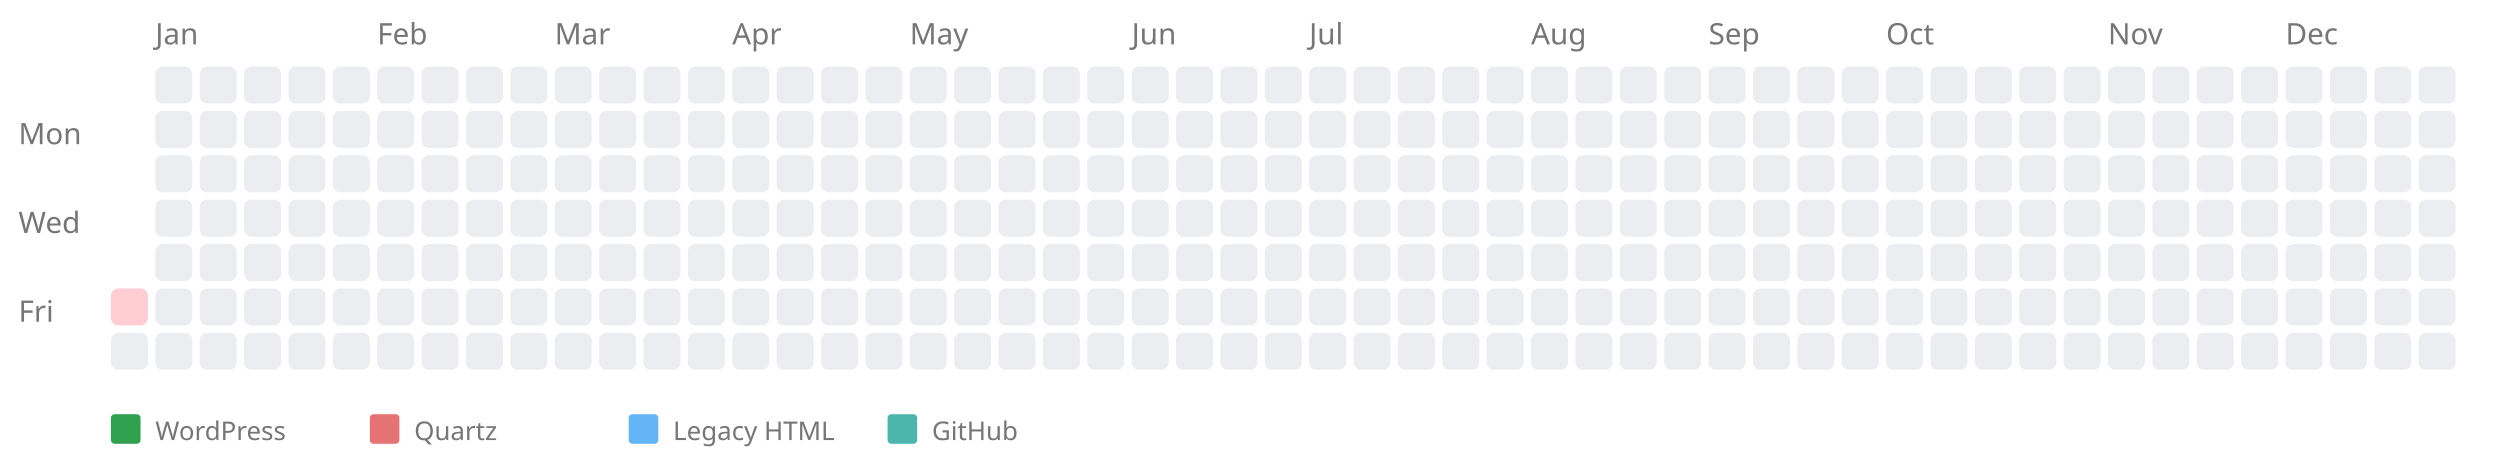
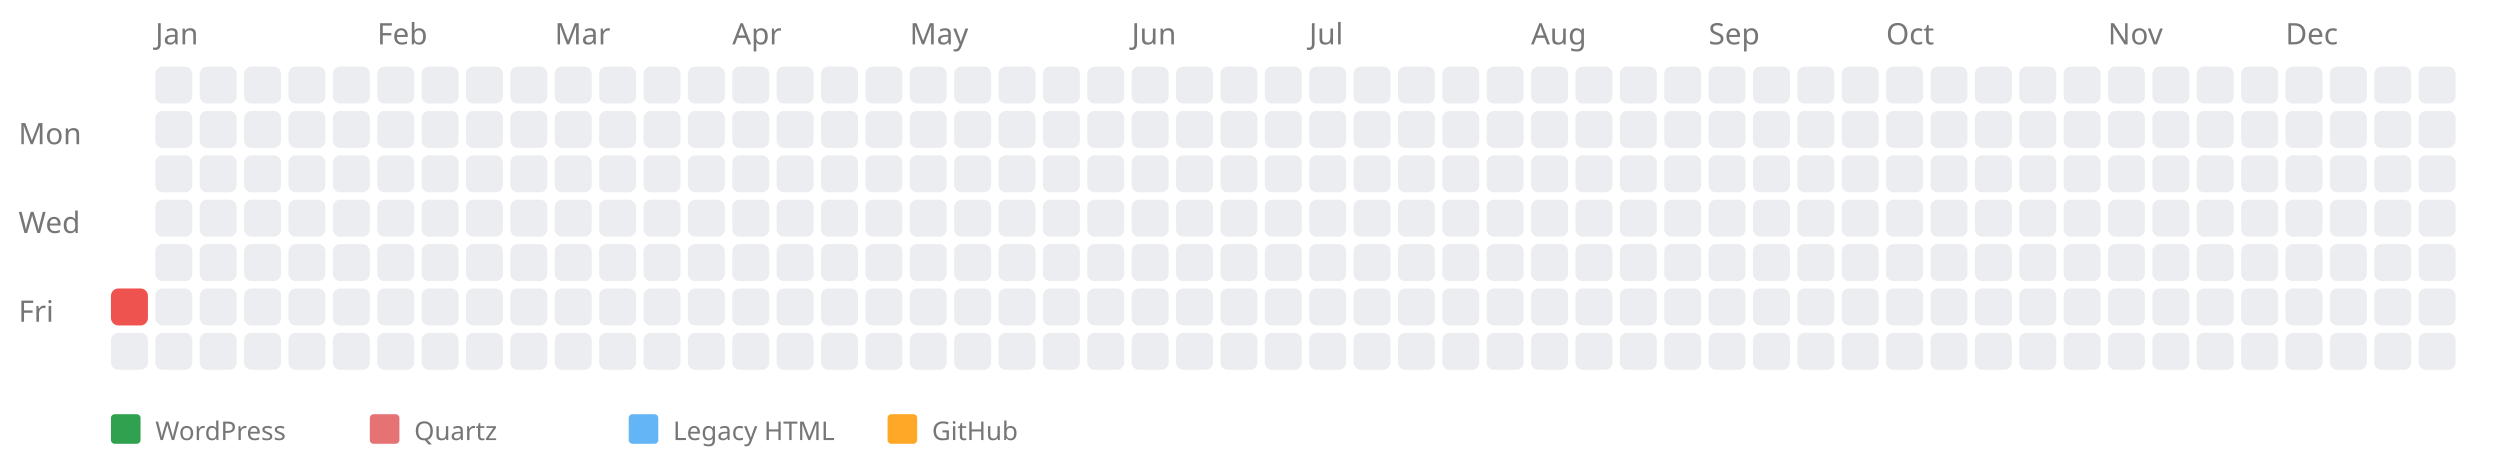
<svg xmlns="http://www.w3.org/2000/svg" width="676" height="124" style="background-color: white;">
  <text x="5" y="39" font-family="sans-serif" font-size="8" fill="#767676">Mon</text>
  <text x="5" y="63" font-family="sans-serif" font-size="8" fill="#767676">Wed</text>
  <text x="5" y="87" font-family="sans-serif" font-size="8" fill="#767676">Fri</text>
  <a href="https://kreier.github.io/quartz/Diary/1988">
-     <rect x="30" y="78" width="10" height="10" fill="#ffcdd2" rx="2" ry="2" />
+     <rect x="30" y="78" width="10" height="10" fill="#ef5350" rx="2" ry="2" />
  </a>
  <rect x="30" y="90" width="10" height="10" fill="#ebedf0" rx="2" ry="2" />
  <text x="42" y="12" font-family="sans-serif" font-size="8" fill="#767676">Jan</text>
  <rect x="42" y="18" width="10" height="10" fill="#ebedf0" rx="2" ry="2" />
  <rect x="42" y="30" width="10" height="10" fill="#ebedf0" rx="2" ry="2" />
  <rect x="42" y="42" width="10" height="10" fill="#ebedf0" rx="2" ry="2" />
  <rect x="42" y="54" width="10" height="10" fill="#ebedf0" rx="2" ry="2" />
  <rect x="42" y="66" width="10" height="10" fill="#ebedf0" rx="2" ry="2" />
  <rect x="42" y="78" width="10" height="10" fill="#ebedf0" rx="2" ry="2" />
  <rect x="42" y="90" width="10" height="10" fill="#ebedf0" rx="2" ry="2" />
  <rect x="54" y="18" width="10" height="10" fill="#ebedf0" rx="2" ry="2" />
  <rect x="54" y="30" width="10" height="10" fill="#ebedf0" rx="2" ry="2" />
  <rect x="54" y="42" width="10" height="10" fill="#ebedf0" rx="2" ry="2" />
  <rect x="54" y="54" width="10" height="10" fill="#ebedf0" rx="2" ry="2" />
  <rect x="54" y="66" width="10" height="10" fill="#ebedf0" rx="2" ry="2" />
  <rect x="54" y="78" width="10" height="10" fill="#ebedf0" rx="2" ry="2" />
  <rect x="54" y="90" width="10" height="10" fill="#ebedf0" rx="2" ry="2" />
  <rect x="66" y="18" width="10" height="10" fill="#ebedf0" rx="2" ry="2" />
  <rect x="66" y="30" width="10" height="10" fill="#ebedf0" rx="2" ry="2" />
  <rect x="66" y="42" width="10" height="10" fill="#ebedf0" rx="2" ry="2" />
  <rect x="66" y="54" width="10" height="10" fill="#ebedf0" rx="2" ry="2" />
  <rect x="66" y="66" width="10" height="10" fill="#ebedf0" rx="2" ry="2" />
  <rect x="66" y="78" width="10" height="10" fill="#ebedf0" rx="2" ry="2" />
  <rect x="66" y="90" width="10" height="10" fill="#ebedf0" rx="2" ry="2" />
  <rect x="78" y="18" width="10" height="10" fill="#ebedf0" rx="2" ry="2" />
  <rect x="78" y="30" width="10" height="10" fill="#ebedf0" rx="2" ry="2" />
  <rect x="78" y="42" width="10" height="10" fill="#ebedf0" rx="2" ry="2" />
  <rect x="78" y="54" width="10" height="10" fill="#ebedf0" rx="2" ry="2" />
  <rect x="78" y="66" width="10" height="10" fill="#ebedf0" rx="2" ry="2" />
  <rect x="78" y="78" width="10" height="10" fill="#ebedf0" rx="2" ry="2" />
  <rect x="78" y="90" width="10" height="10" fill="#ebedf0" rx="2" ry="2" />
  <rect x="90" y="18" width="10" height="10" fill="#ebedf0" rx="2" ry="2" />
  <rect x="90" y="30" width="10" height="10" fill="#ebedf0" rx="2" ry="2" />
  <rect x="90" y="42" width="10" height="10" fill="#ebedf0" rx="2" ry="2" />
  <rect x="90" y="54" width="10" height="10" fill="#ebedf0" rx="2" ry="2" />
  <rect x="90" y="66" width="10" height="10" fill="#ebedf0" rx="2" ry="2" />
  <rect x="90" y="78" width="10" height="10" fill="#ebedf0" rx="2" ry="2" />
  <rect x="90" y="90" width="10" height="10" fill="#ebedf0" rx="2" ry="2" />
  <text x="102" y="12" font-family="sans-serif" font-size="8" fill="#767676">Feb</text>
  <rect x="102" y="18" width="10" height="10" fill="#ebedf0" rx="2" ry="2" />
  <rect x="102" y="30" width="10" height="10" fill="#ebedf0" rx="2" ry="2" />
  <rect x="102" y="42" width="10" height="10" fill="#ebedf0" rx="2" ry="2" />
  <rect x="102" y="54" width="10" height="10" fill="#ebedf0" rx="2" ry="2" />
  <rect x="102" y="66" width="10" height="10" fill="#ebedf0" rx="2" ry="2" />
  <rect x="102" y="78" width="10" height="10" fill="#ebedf0" rx="2" ry="2" />
  <rect x="102" y="90" width="10" height="10" fill="#ebedf0" rx="2" ry="2" />
  <rect x="114" y="18" width="10" height="10" fill="#ebedf0" rx="2" ry="2" />
  <rect x="114" y="30" width="10" height="10" fill="#ebedf0" rx="2" ry="2" />
  <rect x="114" y="42" width="10" height="10" fill="#ebedf0" rx="2" ry="2" />
  <rect x="114" y="54" width="10" height="10" fill="#ebedf0" rx="2" ry="2" />
  <rect x="114" y="66" width="10" height="10" fill="#ebedf0" rx="2" ry="2" />
  <rect x="114" y="78" width="10" height="10" fill="#ebedf0" rx="2" ry="2" />
  <rect x="114" y="90" width="10" height="10" fill="#ebedf0" rx="2" ry="2" />
  <rect x="126" y="18" width="10" height="10" fill="#ebedf0" rx="2" ry="2" />
  <rect x="126" y="30" width="10" height="10" fill="#ebedf0" rx="2" ry="2" />
  <rect x="126" y="42" width="10" height="10" fill="#ebedf0" rx="2" ry="2" />
  <rect x="126" y="54" width="10" height="10" fill="#ebedf0" rx="2" ry="2" />
  <rect x="126" y="66" width="10" height="10" fill="#ebedf0" rx="2" ry="2" />
  <rect x="126" y="78" width="10" height="10" fill="#ebedf0" rx="2" ry="2" />
  <rect x="126" y="90" width="10" height="10" fill="#ebedf0" rx="2" ry="2" />
  <rect x="138" y="18" width="10" height="10" fill="#ebedf0" rx="2" ry="2" />
  <rect x="138" y="30" width="10" height="10" fill="#ebedf0" rx="2" ry="2" />
  <rect x="138" y="42" width="10" height="10" fill="#ebedf0" rx="2" ry="2" />
  <rect x="138" y="54" width="10" height="10" fill="#ebedf0" rx="2" ry="2" />
  <rect x="138" y="66" width="10" height="10" fill="#ebedf0" rx="2" ry="2" />
  <rect x="138" y="78" width="10" height="10" fill="#ebedf0" rx="2" ry="2" />
  <rect x="138" y="90" width="10" height="10" fill="#ebedf0" rx="2" ry="2" />
  <text x="150" y="12" font-family="sans-serif" font-size="8" fill="#767676">Mar</text>
  <rect x="150" y="18" width="10" height="10" fill="#ebedf0" rx="2" ry="2" />
  <rect x="150" y="30" width="10" height="10" fill="#ebedf0" rx="2" ry="2" />
  <rect x="150" y="42" width="10" height="10" fill="#ebedf0" rx="2" ry="2" />
  <rect x="150" y="54" width="10" height="10" fill="#ebedf0" rx="2" ry="2" />
  <rect x="150" y="66" width="10" height="10" fill="#ebedf0" rx="2" ry="2" />
  <rect x="150" y="78" width="10" height="10" fill="#ebedf0" rx="2" ry="2" />
  <rect x="150" y="90" width="10" height="10" fill="#ebedf0" rx="2" ry="2" />
  <rect x="162" y="18" width="10" height="10" fill="#ebedf0" rx="2" ry="2" />
  <rect x="162" y="30" width="10" height="10" fill="#ebedf0" rx="2" ry="2" />
  <rect x="162" y="42" width="10" height="10" fill="#ebedf0" rx="2" ry="2" />
  <rect x="162" y="54" width="10" height="10" fill="#ebedf0" rx="2" ry="2" />
  <rect x="162" y="66" width="10" height="10" fill="#ebedf0" rx="2" ry="2" />
  <rect x="162" y="78" width="10" height="10" fill="#ebedf0" rx="2" ry="2" />
  <rect x="162" y="90" width="10" height="10" fill="#ebedf0" rx="2" ry="2" />
  <rect x="174" y="18" width="10" height="10" fill="#ebedf0" rx="2" ry="2" />
  <rect x="174" y="30" width="10" height="10" fill="#ebedf0" rx="2" ry="2" />
  <rect x="174" y="42" width="10" height="10" fill="#ebedf0" rx="2" ry="2" />
  <rect x="174" y="54" width="10" height="10" fill="#ebedf0" rx="2" ry="2" />
  <rect x="174" y="66" width="10" height="10" fill="#ebedf0" rx="2" ry="2" />
  <rect x="174" y="78" width="10" height="10" fill="#ebedf0" rx="2" ry="2" />
  <rect x="174" y="90" width="10" height="10" fill="#ebedf0" rx="2" ry="2" />
  <rect x="186" y="18" width="10" height="10" fill="#ebedf0" rx="2" ry="2" />
  <rect x="186" y="30" width="10" height="10" fill="#ebedf0" rx="2" ry="2" />
  <rect x="186" y="42" width="10" height="10" fill="#ebedf0" rx="2" ry="2" />
  <rect x="186" y="54" width="10" height="10" fill="#ebedf0" rx="2" ry="2" />
  <rect x="186" y="66" width="10" height="10" fill="#ebedf0" rx="2" ry="2" />
  <rect x="186" y="78" width="10" height="10" fill="#ebedf0" rx="2" ry="2" />
  <rect x="186" y="90" width="10" height="10" fill="#ebedf0" rx="2" ry="2" />
  <text x="198" y="12" font-family="sans-serif" font-size="8" fill="#767676">Apr</text>
  <rect x="198" y="18" width="10" height="10" fill="#ebedf0" rx="2" ry="2" />
  <rect x="198" y="30" width="10" height="10" fill="#ebedf0" rx="2" ry="2" />
  <rect x="198" y="42" width="10" height="10" fill="#ebedf0" rx="2" ry="2" />
  <rect x="198" y="54" width="10" height="10" fill="#ebedf0" rx="2" ry="2" />
  <rect x="198" y="66" width="10" height="10" fill="#ebedf0" rx="2" ry="2" />
  <rect x="198" y="78" width="10" height="10" fill="#ebedf0" rx="2" ry="2" />
  <rect x="198" y="90" width="10" height="10" fill="#ebedf0" rx="2" ry="2" />
  <rect x="210" y="18" width="10" height="10" fill="#ebedf0" rx="2" ry="2" />
  <rect x="210" y="30" width="10" height="10" fill="#ebedf0" rx="2" ry="2" />
  <rect x="210" y="42" width="10" height="10" fill="#ebedf0" rx="2" ry="2" />
  <rect x="210" y="54" width="10" height="10" fill="#ebedf0" rx="2" ry="2" />
  <rect x="210" y="66" width="10" height="10" fill="#ebedf0" rx="2" ry="2" />
  <rect x="210" y="78" width="10" height="10" fill="#ebedf0" rx="2" ry="2" />
  <rect x="210" y="90" width="10" height="10" fill="#ebedf0" rx="2" ry="2" />
  <rect x="222" y="18" width="10" height="10" fill="#ebedf0" rx="2" ry="2" />
  <rect x="222" y="30" width="10" height="10" fill="#ebedf0" rx="2" ry="2" />
  <rect x="222" y="42" width="10" height="10" fill="#ebedf0" rx="2" ry="2" />
  <rect x="222" y="54" width="10" height="10" fill="#ebedf0" rx="2" ry="2" />
  <rect x="222" y="66" width="10" height="10" fill="#ebedf0" rx="2" ry="2" />
  <rect x="222" y="78" width="10" height="10" fill="#ebedf0" rx="2" ry="2" />
  <rect x="222" y="90" width="10" height="10" fill="#ebedf0" rx="2" ry="2" />
  <rect x="234" y="18" width="10" height="10" fill="#ebedf0" rx="2" ry="2" />
  <rect x="234" y="30" width="10" height="10" fill="#ebedf0" rx="2" ry="2" />
  <rect x="234" y="42" width="10" height="10" fill="#ebedf0" rx="2" ry="2" />
  <rect x="234" y="54" width="10" height="10" fill="#ebedf0" rx="2" ry="2" />
  <rect x="234" y="66" width="10" height="10" fill="#ebedf0" rx="2" ry="2" />
  <rect x="234" y="78" width="10" height="10" fill="#ebedf0" rx="2" ry="2" />
  <rect x="234" y="90" width="10" height="10" fill="#ebedf0" rx="2" ry="2" />
  <text x="246" y="12" font-family="sans-serif" font-size="8" fill="#767676">May</text>
  <rect x="246" y="18" width="10" height="10" fill="#ebedf0" rx="2" ry="2" />
  <rect x="246" y="30" width="10" height="10" fill="#ebedf0" rx="2" ry="2" />
  <rect x="246" y="42" width="10" height="10" fill="#ebedf0" rx="2" ry="2" />
  <rect x="246" y="54" width="10" height="10" fill="#ebedf0" rx="2" ry="2" />
  <rect x="246" y="66" width="10" height="10" fill="#ebedf0" rx="2" ry="2" />
  <rect x="246" y="78" width="10" height="10" fill="#ebedf0" rx="2" ry="2" />
  <rect x="246" y="90" width="10" height="10" fill="#ebedf0" rx="2" ry="2" />
  <rect x="258" y="18" width="10" height="10" fill="#ebedf0" rx="2" ry="2" />
  <rect x="258" y="30" width="10" height="10" fill="#ebedf0" rx="2" ry="2" />
  <rect x="258" y="42" width="10" height="10" fill="#ebedf0" rx="2" ry="2" />
  <rect x="258" y="54" width="10" height="10" fill="#ebedf0" rx="2" ry="2" />
  <rect x="258" y="66" width="10" height="10" fill="#ebedf0" rx="2" ry="2" />
  <rect x="258" y="78" width="10" height="10" fill="#ebedf0" rx="2" ry="2" />
  <rect x="258" y="90" width="10" height="10" fill="#ebedf0" rx="2" ry="2" />
  <rect x="270" y="18" width="10" height="10" fill="#ebedf0" rx="2" ry="2" />
  <rect x="270" y="30" width="10" height="10" fill="#ebedf0" rx="2" ry="2" />
  <rect x="270" y="42" width="10" height="10" fill="#ebedf0" rx="2" ry="2" />
  <rect x="270" y="54" width="10" height="10" fill="#ebedf0" rx="2" ry="2" />
  <rect x="270" y="66" width="10" height="10" fill="#ebedf0" rx="2" ry="2" />
  <rect x="270" y="78" width="10" height="10" fill="#ebedf0" rx="2" ry="2" />
  <rect x="270" y="90" width="10" height="10" fill="#ebedf0" rx="2" ry="2" />
  <rect x="282" y="18" width="10" height="10" fill="#ebedf0" rx="2" ry="2" />
  <rect x="282" y="30" width="10" height="10" fill="#ebedf0" rx="2" ry="2" />
  <rect x="282" y="42" width="10" height="10" fill="#ebedf0" rx="2" ry="2" />
  <rect x="282" y="54" width="10" height="10" fill="#ebedf0" rx="2" ry="2" />
  <rect x="282" y="66" width="10" height="10" fill="#ebedf0" rx="2" ry="2" />
  <rect x="282" y="78" width="10" height="10" fill="#ebedf0" rx="2" ry="2" />
  <rect x="282" y="90" width="10" height="10" fill="#ebedf0" rx="2" ry="2" />
  <rect x="294" y="18" width="10" height="10" fill="#ebedf0" rx="2" ry="2" />
  <rect x="294" y="30" width="10" height="10" fill="#ebedf0" rx="2" ry="2" />
  <rect x="294" y="42" width="10" height="10" fill="#ebedf0" rx="2" ry="2" />
  <rect x="294" y="54" width="10" height="10" fill="#ebedf0" rx="2" ry="2" />
  <rect x="294" y="66" width="10" height="10" fill="#ebedf0" rx="2" ry="2" />
  <rect x="294" y="78" width="10" height="10" fill="#ebedf0" rx="2" ry="2" />
  <rect x="294" y="90" width="10" height="10" fill="#ebedf0" rx="2" ry="2" />
  <text x="306" y="12" font-family="sans-serif" font-size="8" fill="#767676">Jun</text>
  <rect x="306" y="18" width="10" height="10" fill="#ebedf0" rx="2" ry="2" />
  <rect x="306" y="30" width="10" height="10" fill="#ebedf0" rx="2" ry="2" />
  <rect x="306" y="42" width="10" height="10" fill="#ebedf0" rx="2" ry="2" />
  <rect x="306" y="54" width="10" height="10" fill="#ebedf0" rx="2" ry="2" />
  <rect x="306" y="66" width="10" height="10" fill="#ebedf0" rx="2" ry="2" />
  <rect x="306" y="78" width="10" height="10" fill="#ebedf0" rx="2" ry="2" />
  <rect x="306" y="90" width="10" height="10" fill="#ebedf0" rx="2" ry="2" />
  <rect x="318" y="18" width="10" height="10" fill="#ebedf0" rx="2" ry="2" />
  <rect x="318" y="30" width="10" height="10" fill="#ebedf0" rx="2" ry="2" />
  <rect x="318" y="42" width="10" height="10" fill="#ebedf0" rx="2" ry="2" />
  <rect x="318" y="54" width="10" height="10" fill="#ebedf0" rx="2" ry="2" />
  <rect x="318" y="66" width="10" height="10" fill="#ebedf0" rx="2" ry="2" />
  <rect x="318" y="78" width="10" height="10" fill="#ebedf0" rx="2" ry="2" />
  <rect x="318" y="90" width="10" height="10" fill="#ebedf0" rx="2" ry="2" />
  <rect x="330" y="18" width="10" height="10" fill="#ebedf0" rx="2" ry="2" />
  <rect x="330" y="30" width="10" height="10" fill="#ebedf0" rx="2" ry="2" />
  <rect x="330" y="42" width="10" height="10" fill="#ebedf0" rx="2" ry="2" />
  <rect x="330" y="54" width="10" height="10" fill="#ebedf0" rx="2" ry="2" />
  <rect x="330" y="66" width="10" height="10" fill="#ebedf0" rx="2" ry="2" />
  <rect x="330" y="78" width="10" height="10" fill="#ebedf0" rx="2" ry="2" />
  <rect x="330" y="90" width="10" height="10" fill="#ebedf0" rx="2" ry="2" />
  <rect x="342" y="18" width="10" height="10" fill="#ebedf0" rx="2" ry="2" />
  <rect x="342" y="30" width="10" height="10" fill="#ebedf0" rx="2" ry="2" />
  <rect x="342" y="42" width="10" height="10" fill="#ebedf0" rx="2" ry="2" />
  <rect x="342" y="54" width="10" height="10" fill="#ebedf0" rx="2" ry="2" />
  <rect x="342" y="66" width="10" height="10" fill="#ebedf0" rx="2" ry="2" />
  <rect x="342" y="78" width="10" height="10" fill="#ebedf0" rx="2" ry="2" />
  <rect x="342" y="90" width="10" height="10" fill="#ebedf0" rx="2" ry="2" />
  <text x="354" y="12" font-family="sans-serif" font-size="8" fill="#767676">Jul</text>
  <rect x="354" y="18" width="10" height="10" fill="#ebedf0" rx="2" ry="2" />
  <rect x="354" y="30" width="10" height="10" fill="#ebedf0" rx="2" ry="2" />
  <rect x="354" y="42" width="10" height="10" fill="#ebedf0" rx="2" ry="2" />
  <rect x="354" y="54" width="10" height="10" fill="#ebedf0" rx="2" ry="2" />
  <rect x="354" y="66" width="10" height="10" fill="#ebedf0" rx="2" ry="2" />
  <rect x="354" y="78" width="10" height="10" fill="#ebedf0" rx="2" ry="2" />
  <rect x="354" y="90" width="10" height="10" fill="#ebedf0" rx="2" ry="2" />
  <rect x="366" y="18" width="10" height="10" fill="#ebedf0" rx="2" ry="2" />
  <rect x="366" y="30" width="10" height="10" fill="#ebedf0" rx="2" ry="2" />
  <rect x="366" y="42" width="10" height="10" fill="#ebedf0" rx="2" ry="2" />
  <rect x="366" y="54" width="10" height="10" fill="#ebedf0" rx="2" ry="2" />
  <rect x="366" y="66" width="10" height="10" fill="#ebedf0" rx="2" ry="2" />
  <rect x="366" y="78" width="10" height="10" fill="#ebedf0" rx="2" ry="2" />
  <rect x="366" y="90" width="10" height="10" fill="#ebedf0" rx="2" ry="2" />
  <rect x="378" y="18" width="10" height="10" fill="#ebedf0" rx="2" ry="2" />
  <rect x="378" y="30" width="10" height="10" fill="#ebedf0" rx="2" ry="2" />
  <rect x="378" y="42" width="10" height="10" fill="#ebedf0" rx="2" ry="2" />
  <rect x="378" y="54" width="10" height="10" fill="#ebedf0" rx="2" ry="2" />
  <rect x="378" y="66" width="10" height="10" fill="#ebedf0" rx="2" ry="2" />
  <rect x="378" y="78" width="10" height="10" fill="#ebedf0" rx="2" ry="2" />
  <rect x="378" y="90" width="10" height="10" fill="#ebedf0" rx="2" ry="2" />
  <rect x="390" y="18" width="10" height="10" fill="#ebedf0" rx="2" ry="2" />
  <rect x="390" y="30" width="10" height="10" fill="#ebedf0" rx="2" ry="2" />
  <rect x="390" y="42" width="10" height="10" fill="#ebedf0" rx="2" ry="2" />
  <rect x="390" y="54" width="10" height="10" fill="#ebedf0" rx="2" ry="2" />
  <rect x="390" y="66" width="10" height="10" fill="#ebedf0" rx="2" ry="2" />
  <rect x="390" y="78" width="10" height="10" fill="#ebedf0" rx="2" ry="2" />
  <rect x="390" y="90" width="10" height="10" fill="#ebedf0" rx="2" ry="2" />
  <rect x="402" y="18" width="10" height="10" fill="#ebedf0" rx="2" ry="2" />
  <rect x="402" y="30" width="10" height="10" fill="#ebedf0" rx="2" ry="2" />
  <rect x="402" y="42" width="10" height="10" fill="#ebedf0" rx="2" ry="2" />
  <rect x="402" y="54" width="10" height="10" fill="#ebedf0" rx="2" ry="2" />
  <rect x="402" y="66" width="10" height="10" fill="#ebedf0" rx="2" ry="2" />
  <rect x="402" y="78" width="10" height="10" fill="#ebedf0" rx="2" ry="2" />
  <rect x="402" y="90" width="10" height="10" fill="#ebedf0" rx="2" ry="2" />
  <text x="414" y="12" font-family="sans-serif" font-size="8" fill="#767676">Aug</text>
  <rect x="414" y="18" width="10" height="10" fill="#ebedf0" rx="2" ry="2" />
  <rect x="414" y="30" width="10" height="10" fill="#ebedf0" rx="2" ry="2" />
  <rect x="414" y="42" width="10" height="10" fill="#ebedf0" rx="2" ry="2" />
  <rect x="414" y="54" width="10" height="10" fill="#ebedf0" rx="2" ry="2" />
  <rect x="414" y="66" width="10" height="10" fill="#ebedf0" rx="2" ry="2" />
  <rect x="414" y="78" width="10" height="10" fill="#ebedf0" rx="2" ry="2" />
  <rect x="414" y="90" width="10" height="10" fill="#ebedf0" rx="2" ry="2" />
  <rect x="426" y="18" width="10" height="10" fill="#ebedf0" rx="2" ry="2" />
  <rect x="426" y="30" width="10" height="10" fill="#ebedf0" rx="2" ry="2" />
  <rect x="426" y="42" width="10" height="10" fill="#ebedf0" rx="2" ry="2" />
  <rect x="426" y="54" width="10" height="10" fill="#ebedf0" rx="2" ry="2" />
  <rect x="426" y="66" width="10" height="10" fill="#ebedf0" rx="2" ry="2" />
  <rect x="426" y="78" width="10" height="10" fill="#ebedf0" rx="2" ry="2" />
  <rect x="426" y="90" width="10" height="10" fill="#ebedf0" rx="2" ry="2" />
  <rect x="438" y="18" width="10" height="10" fill="#ebedf0" rx="2" ry="2" />
  <rect x="438" y="30" width="10" height="10" fill="#ebedf0" rx="2" ry="2" />
  <rect x="438" y="42" width="10" height="10" fill="#ebedf0" rx="2" ry="2" />
  <rect x="438" y="54" width="10" height="10" fill="#ebedf0" rx="2" ry="2" />
  <rect x="438" y="66" width="10" height="10" fill="#ebedf0" rx="2" ry="2" />
  <rect x="438" y="78" width="10" height="10" fill="#ebedf0" rx="2" ry="2" />
  <rect x="438" y="90" width="10" height="10" fill="#ebedf0" rx="2" ry="2" />
  <rect x="450" y="18" width="10" height="10" fill="#ebedf0" rx="2" ry="2" />
  <rect x="450" y="30" width="10" height="10" fill="#ebedf0" rx="2" ry="2" />
  <rect x="450" y="42" width="10" height="10" fill="#ebedf0" rx="2" ry="2" />
  <rect x="450" y="54" width="10" height="10" fill="#ebedf0" rx="2" ry="2" />
  <rect x="450" y="66" width="10" height="10" fill="#ebedf0" rx="2" ry="2" />
  <rect x="450" y="78" width="10" height="10" fill="#ebedf0" rx="2" ry="2" />
  <rect x="450" y="90" width="10" height="10" fill="#ebedf0" rx="2" ry="2" />
  <text x="462" y="12" font-family="sans-serif" font-size="8" fill="#767676">Sep</text>
  <rect x="462" y="18" width="10" height="10" fill="#ebedf0" rx="2" ry="2" />
  <rect x="462" y="30" width="10" height="10" fill="#ebedf0" rx="2" ry="2" />
  <rect x="462" y="42" width="10" height="10" fill="#ebedf0" rx="2" ry="2" />
  <rect x="462" y="54" width="10" height="10" fill="#ebedf0" rx="2" ry="2" />
  <rect x="462" y="66" width="10" height="10" fill="#ebedf0" rx="2" ry="2" />
  <rect x="462" y="78" width="10" height="10" fill="#ebedf0" rx="2" ry="2" />
  <rect x="462" y="90" width="10" height="10" fill="#ebedf0" rx="2" ry="2" />
  <rect x="474" y="18" width="10" height="10" fill="#ebedf0" rx="2" ry="2" />
  <rect x="474" y="30" width="10" height="10" fill="#ebedf0" rx="2" ry="2" />
  <rect x="474" y="42" width="10" height="10" fill="#ebedf0" rx="2" ry="2" />
  <rect x="474" y="54" width="10" height="10" fill="#ebedf0" rx="2" ry="2" />
  <rect x="474" y="66" width="10" height="10" fill="#ebedf0" rx="2" ry="2" />
  <rect x="474" y="78" width="10" height="10" fill="#ebedf0" rx="2" ry="2" />
  <rect x="474" y="90" width="10" height="10" fill="#ebedf0" rx="2" ry="2" />
  <rect x="486" y="18" width="10" height="10" fill="#ebedf0" rx="2" ry="2" />
  <rect x="486" y="30" width="10" height="10" fill="#ebedf0" rx="2" ry="2" />
  <rect x="486" y="42" width="10" height="10" fill="#ebedf0" rx="2" ry="2" />
  <rect x="486" y="54" width="10" height="10" fill="#ebedf0" rx="2" ry="2" />
  <rect x="486" y="66" width="10" height="10" fill="#ebedf0" rx="2" ry="2" />
  <rect x="486" y="78" width="10" height="10" fill="#ebedf0" rx="2" ry="2" />
  <rect x="486" y="90" width="10" height="10" fill="#ebedf0" rx="2" ry="2" />
  <rect x="498" y="18" width="10" height="10" fill="#ebedf0" rx="2" ry="2" />
  <rect x="498" y="30" width="10" height="10" fill="#ebedf0" rx="2" ry="2" />
  <rect x="498" y="42" width="10" height="10" fill="#ebedf0" rx="2" ry="2" />
  <rect x="498" y="54" width="10" height="10" fill="#ebedf0" rx="2" ry="2" />
  <rect x="498" y="66" width="10" height="10" fill="#ebedf0" rx="2" ry="2" />
  <rect x="498" y="78" width="10" height="10" fill="#ebedf0" rx="2" ry="2" />
  <rect x="498" y="90" width="10" height="10" fill="#ebedf0" rx="2" ry="2" />
  <text x="510" y="12" font-family="sans-serif" font-size="8" fill="#767676">Oct</text>
  <rect x="510" y="18" width="10" height="10" fill="#ebedf0" rx="2" ry="2" />
  <rect x="510" y="30" width="10" height="10" fill="#ebedf0" rx="2" ry="2" />
  <rect x="510" y="42" width="10" height="10" fill="#ebedf0" rx="2" ry="2" />
  <rect x="510" y="54" width="10" height="10" fill="#ebedf0" rx="2" ry="2" />
  <rect x="510" y="66" width="10" height="10" fill="#ebedf0" rx="2" ry="2" />
  <rect x="510" y="78" width="10" height="10" fill="#ebedf0" rx="2" ry="2" />
  <rect x="510" y="90" width="10" height="10" fill="#ebedf0" rx="2" ry="2" />
  <rect x="522" y="18" width="10" height="10" fill="#ebedf0" rx="2" ry="2" />
  <rect x="522" y="30" width="10" height="10" fill="#ebedf0" rx="2" ry="2" />
  <rect x="522" y="42" width="10" height="10" fill="#ebedf0" rx="2" ry="2" />
  <rect x="522" y="54" width="10" height="10" fill="#ebedf0" rx="2" ry="2" />
  <rect x="522" y="66" width="10" height="10" fill="#ebedf0" rx="2" ry="2" />
  <rect x="522" y="78" width="10" height="10" fill="#ebedf0" rx="2" ry="2" />
  <rect x="522" y="90" width="10" height="10" fill="#ebedf0" rx="2" ry="2" />
  <rect x="534" y="18" width="10" height="10" fill="#ebedf0" rx="2" ry="2" />
  <rect x="534" y="30" width="10" height="10" fill="#ebedf0" rx="2" ry="2" />
  <rect x="534" y="42" width="10" height="10" fill="#ebedf0" rx="2" ry="2" />
  <rect x="534" y="54" width="10" height="10" fill="#ebedf0" rx="2" ry="2" />
  <rect x="534" y="66" width="10" height="10" fill="#ebedf0" rx="2" ry="2" />
  <rect x="534" y="78" width="10" height="10" fill="#ebedf0" rx="2" ry="2" />
  <rect x="534" y="90" width="10" height="10" fill="#ebedf0" rx="2" ry="2" />
  <rect x="546" y="18" width="10" height="10" fill="#ebedf0" rx="2" ry="2" />
  <rect x="546" y="30" width="10" height="10" fill="#ebedf0" rx="2" ry="2" />
  <rect x="546" y="42" width="10" height="10" fill="#ebedf0" rx="2" ry="2" />
  <rect x="546" y="54" width="10" height="10" fill="#ebedf0" rx="2" ry="2" />
  <rect x="546" y="66" width="10" height="10" fill="#ebedf0" rx="2" ry="2" />
  <rect x="546" y="78" width="10" height="10" fill="#ebedf0" rx="2" ry="2" />
  <rect x="546" y="90" width="10" height="10" fill="#ebedf0" rx="2" ry="2" />
  <rect x="558" y="18" width="10" height="10" fill="#ebedf0" rx="2" ry="2" />
  <rect x="558" y="30" width="10" height="10" fill="#ebedf0" rx="2" ry="2" />
  <rect x="558" y="42" width="10" height="10" fill="#ebedf0" rx="2" ry="2" />
  <rect x="558" y="54" width="10" height="10" fill="#ebedf0" rx="2" ry="2" />
  <rect x="558" y="66" width="10" height="10" fill="#ebedf0" rx="2" ry="2" />
  <rect x="558" y="78" width="10" height="10" fill="#ebedf0" rx="2" ry="2" />
  <rect x="558" y="90" width="10" height="10" fill="#ebedf0" rx="2" ry="2" />
  <text x="570" y="12" font-family="sans-serif" font-size="8" fill="#767676">Nov</text>
  <rect x="570" y="18" width="10" height="10" fill="#ebedf0" rx="2" ry="2" />
  <rect x="570" y="30" width="10" height="10" fill="#ebedf0" rx="2" ry="2" />
  <rect x="570" y="42" width="10" height="10" fill="#ebedf0" rx="2" ry="2" />
  <rect x="570" y="54" width="10" height="10" fill="#ebedf0" rx="2" ry="2" />
  <rect x="570" y="66" width="10" height="10" fill="#ebedf0" rx="2" ry="2" />
  <rect x="570" y="78" width="10" height="10" fill="#ebedf0" rx="2" ry="2" />
  <rect x="570" y="90" width="10" height="10" fill="#ebedf0" rx="2" ry="2" />
  <rect x="582" y="18" width="10" height="10" fill="#ebedf0" rx="2" ry="2" />
  <rect x="582" y="30" width="10" height="10" fill="#ebedf0" rx="2" ry="2" />
  <rect x="582" y="42" width="10" height="10" fill="#ebedf0" rx="2" ry="2" />
  <rect x="582" y="54" width="10" height="10" fill="#ebedf0" rx="2" ry="2" />
  <rect x="582" y="66" width="10" height="10" fill="#ebedf0" rx="2" ry="2" />
  <rect x="582" y="78" width="10" height="10" fill="#ebedf0" rx="2" ry="2" />
  <rect x="582" y="90" width="10" height="10" fill="#ebedf0" rx="2" ry="2" />
  <rect x="594" y="18" width="10" height="10" fill="#ebedf0" rx="2" ry="2" />
  <rect x="594" y="30" width="10" height="10" fill="#ebedf0" rx="2" ry="2" />
  <rect x="594" y="42" width="10" height="10" fill="#ebedf0" rx="2" ry="2" />
  <rect x="594" y="54" width="10" height="10" fill="#ebedf0" rx="2" ry="2" />
  <rect x="594" y="66" width="10" height="10" fill="#ebedf0" rx="2" ry="2" />
  <rect x="594" y="78" width="10" height="10" fill="#ebedf0" rx="2" ry="2" />
  <rect x="594" y="90" width="10" height="10" fill="#ebedf0" rx="2" ry="2" />
  <rect x="606" y="18" width="10" height="10" fill="#ebedf0" rx="2" ry="2" />
  <rect x="606" y="30" width="10" height="10" fill="#ebedf0" rx="2" ry="2" />
  <rect x="606" y="42" width="10" height="10" fill="#ebedf0" rx="2" ry="2" />
  <rect x="606" y="54" width="10" height="10" fill="#ebedf0" rx="2" ry="2" />
  <rect x="606" y="66" width="10" height="10" fill="#ebedf0" rx="2" ry="2" />
  <rect x="606" y="78" width="10" height="10" fill="#ebedf0" rx="2" ry="2" />
  <rect x="606" y="90" width="10" height="10" fill="#ebedf0" rx="2" ry="2" />
  <text x="618" y="12" font-family="sans-serif" font-size="8" fill="#767676">Dec</text>
  <rect x="618" y="18" width="10" height="10" fill="#ebedf0" rx="2" ry="2" />
  <rect x="618" y="30" width="10" height="10" fill="#ebedf0" rx="2" ry="2" />
  <rect x="618" y="42" width="10" height="10" fill="#ebedf0" rx="2" ry="2" />
  <rect x="618" y="54" width="10" height="10" fill="#ebedf0" rx="2" ry="2" />
  <rect x="618" y="66" width="10" height="10" fill="#ebedf0" rx="2" ry="2" />
  <rect x="618" y="78" width="10" height="10" fill="#ebedf0" rx="2" ry="2" />
  <rect x="618" y="90" width="10" height="10" fill="#ebedf0" rx="2" ry="2" />
  <rect x="630" y="18" width="10" height="10" fill="#ebedf0" rx="2" ry="2" />
  <rect x="630" y="30" width="10" height="10" fill="#ebedf0" rx="2" ry="2" />
  <rect x="630" y="42" width="10" height="10" fill="#ebedf0" rx="2" ry="2" />
  <rect x="630" y="54" width="10" height="10" fill="#ebedf0" rx="2" ry="2" />
  <rect x="630" y="66" width="10" height="10" fill="#ebedf0" rx="2" ry="2" />
  <rect x="630" y="78" width="10" height="10" fill="#ebedf0" rx="2" ry="2" />
  <rect x="630" y="90" width="10" height="10" fill="#ebedf0" rx="2" ry="2" />
  <rect x="642" y="18" width="10" height="10" fill="#ebedf0" rx="2" ry="2" />
  <rect x="642" y="30" width="10" height="10" fill="#ebedf0" rx="2" ry="2" />
  <rect x="642" y="42" width="10" height="10" fill="#ebedf0" rx="2" ry="2" />
  <rect x="642" y="54" width="10" height="10" fill="#ebedf0" rx="2" ry="2" />
  <rect x="642" y="66" width="10" height="10" fill="#ebedf0" rx="2" ry="2" />
  <rect x="642" y="78" width="10" height="10" fill="#ebedf0" rx="2" ry="2" />
  <rect x="642" y="90" width="10" height="10" fill="#ebedf0" rx="2" ry="2" />
  <rect x="654" y="18" width="10" height="10" fill="#ebedf0" rx="2" ry="2" />
  <rect x="654" y="30" width="10" height="10" fill="#ebedf0" rx="2" ry="2" />
  <rect x="654" y="42" width="10" height="10" fill="#ebedf0" rx="2" ry="2" />
  <rect x="654" y="54" width="10" height="10" fill="#ebedf0" rx="2" ry="2" />
  <rect x="654" y="66" width="10" height="10" fill="#ebedf0" rx="2" ry="2" />
  <rect x="654" y="78" width="10" height="10" fill="#ebedf0" rx="2" ry="2" />
  <rect x="654" y="90" width="10" height="10" fill="#ebedf0" rx="2" ry="2" />
  <rect x="30" y="112" width="8" height="8" fill="#30a14e" rx="1" ry="1" />
  <text x="42" y="119" font-family="sans-serif" font-size="7" fill="#767676">WordPress</text>
  <rect x="100" y="112" width="8" height="8" fill="#e57373" rx="1" ry="1" />
  <text x="112" y="119" font-family="sans-serif" font-size="7" fill="#767676">Quartz</text>
  <rect x="170" y="112" width="8" height="8" fill="#64b5f6" rx="1" ry="1" />
  <text x="182" y="119" font-family="sans-serif" font-size="7" fill="#767676">Legacy HTML</text>
-   <rect x="240" y="112" width="8" height="8" fill="#4db6ac" rx="1" ry="1" />
+   <rect x="240" y="112" width="8" height="8" fill="#ffa726" rx="1" ry="1" />
  <text x="252" y="119" font-family="sans-serif" font-size="7" fill="#767676">GitHub</text>
</svg>
